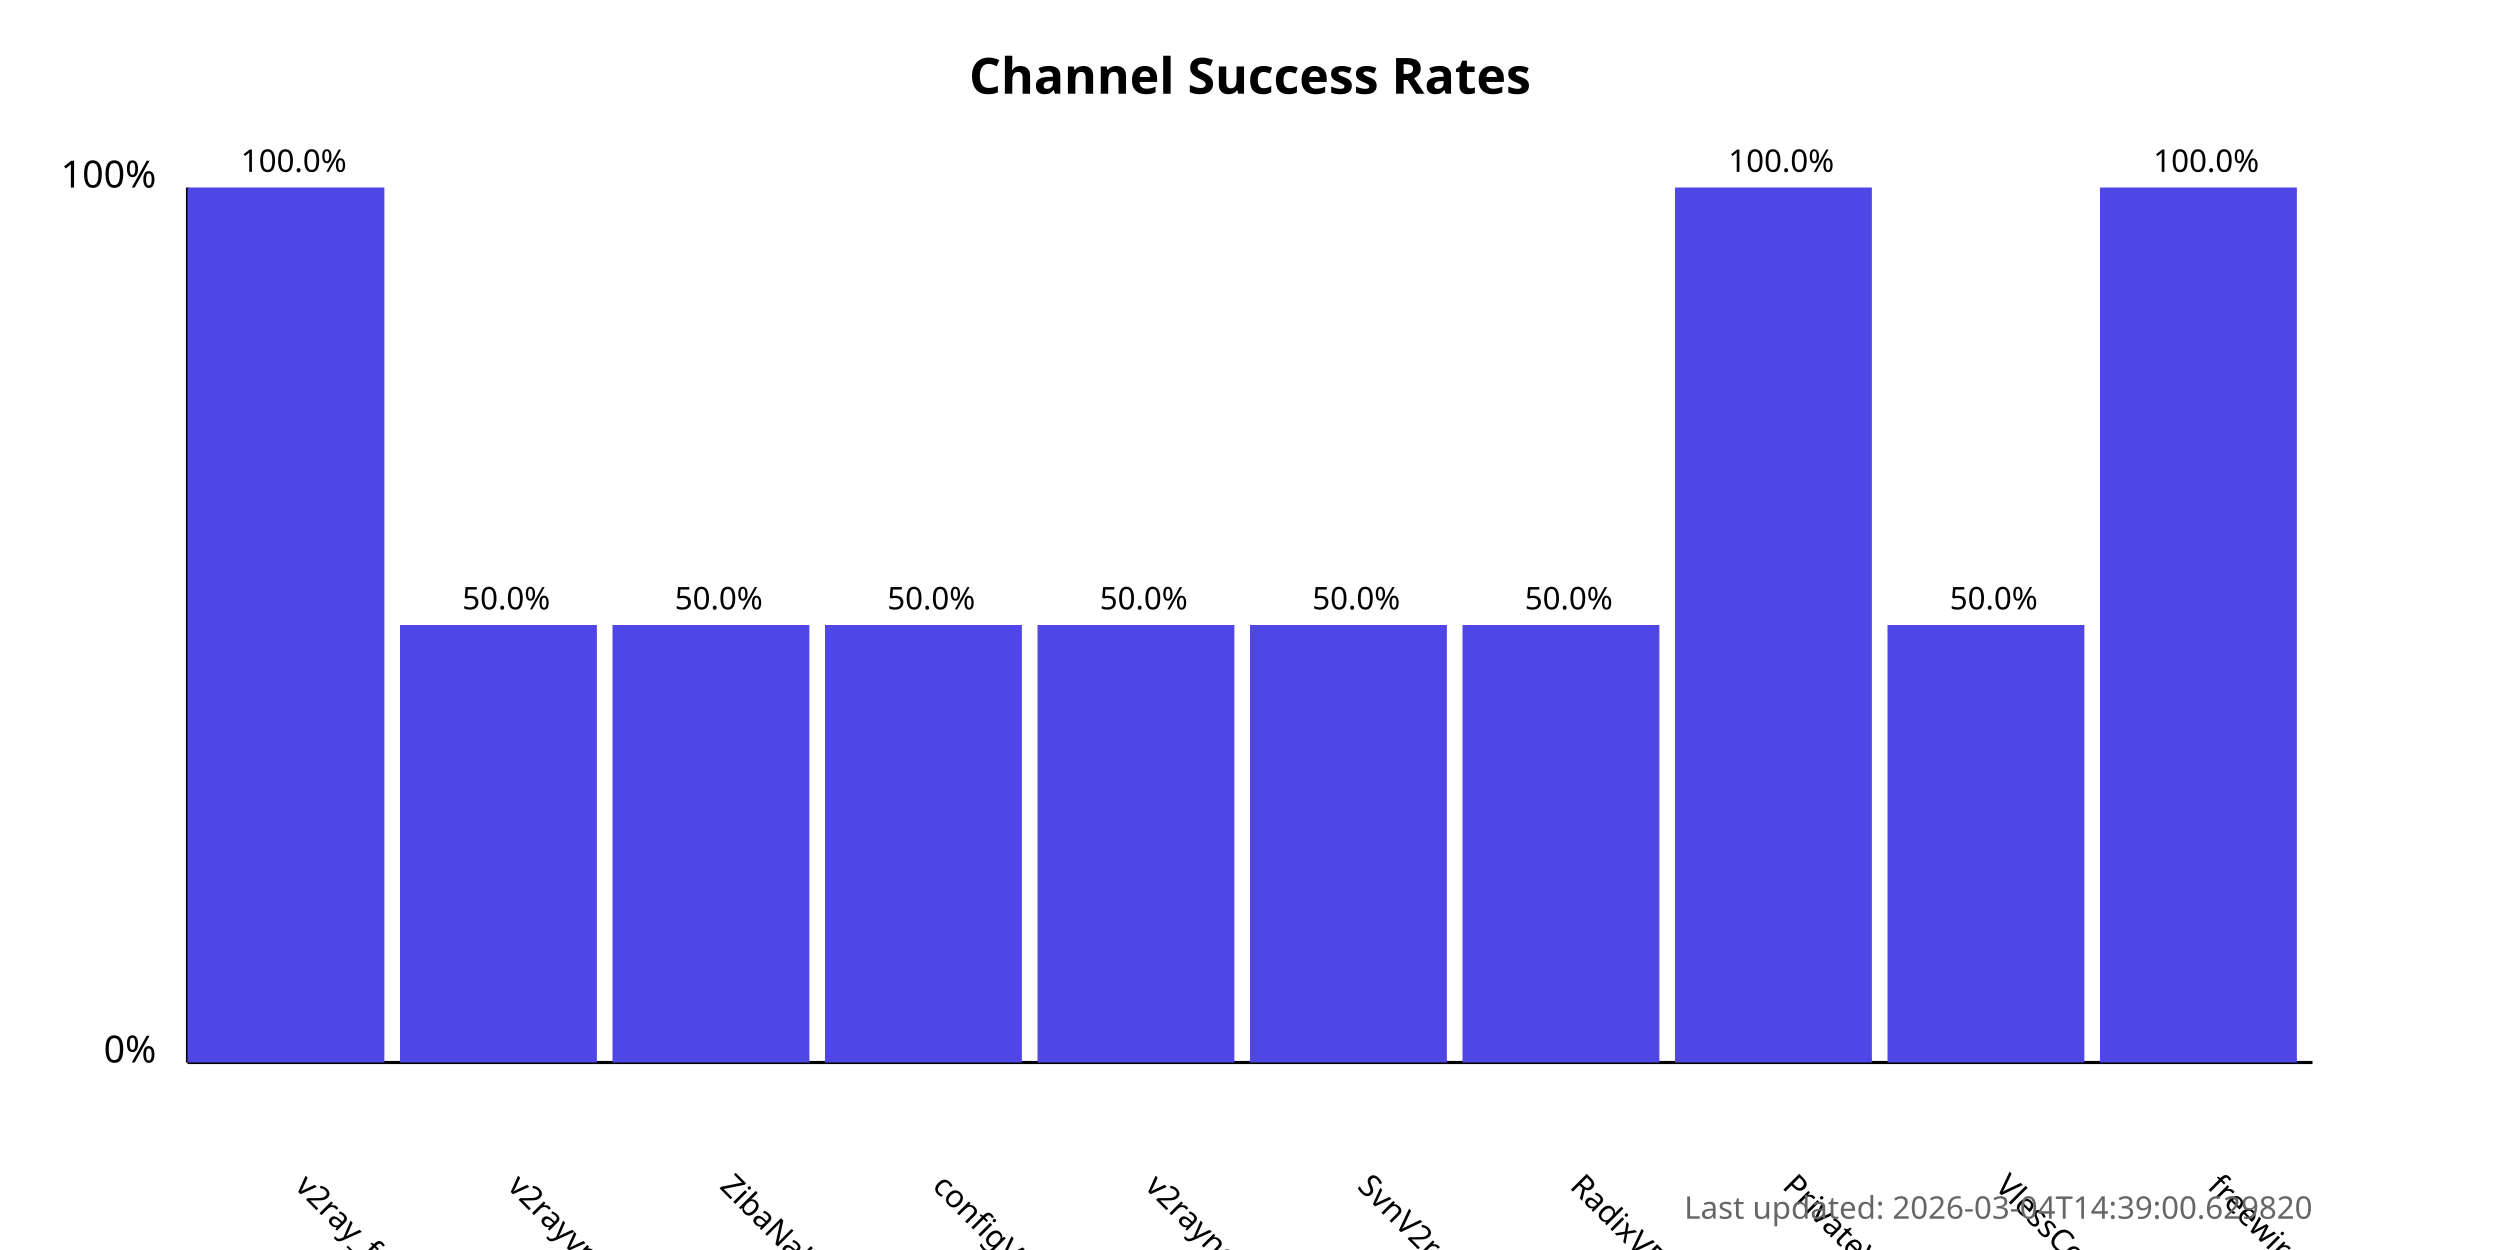
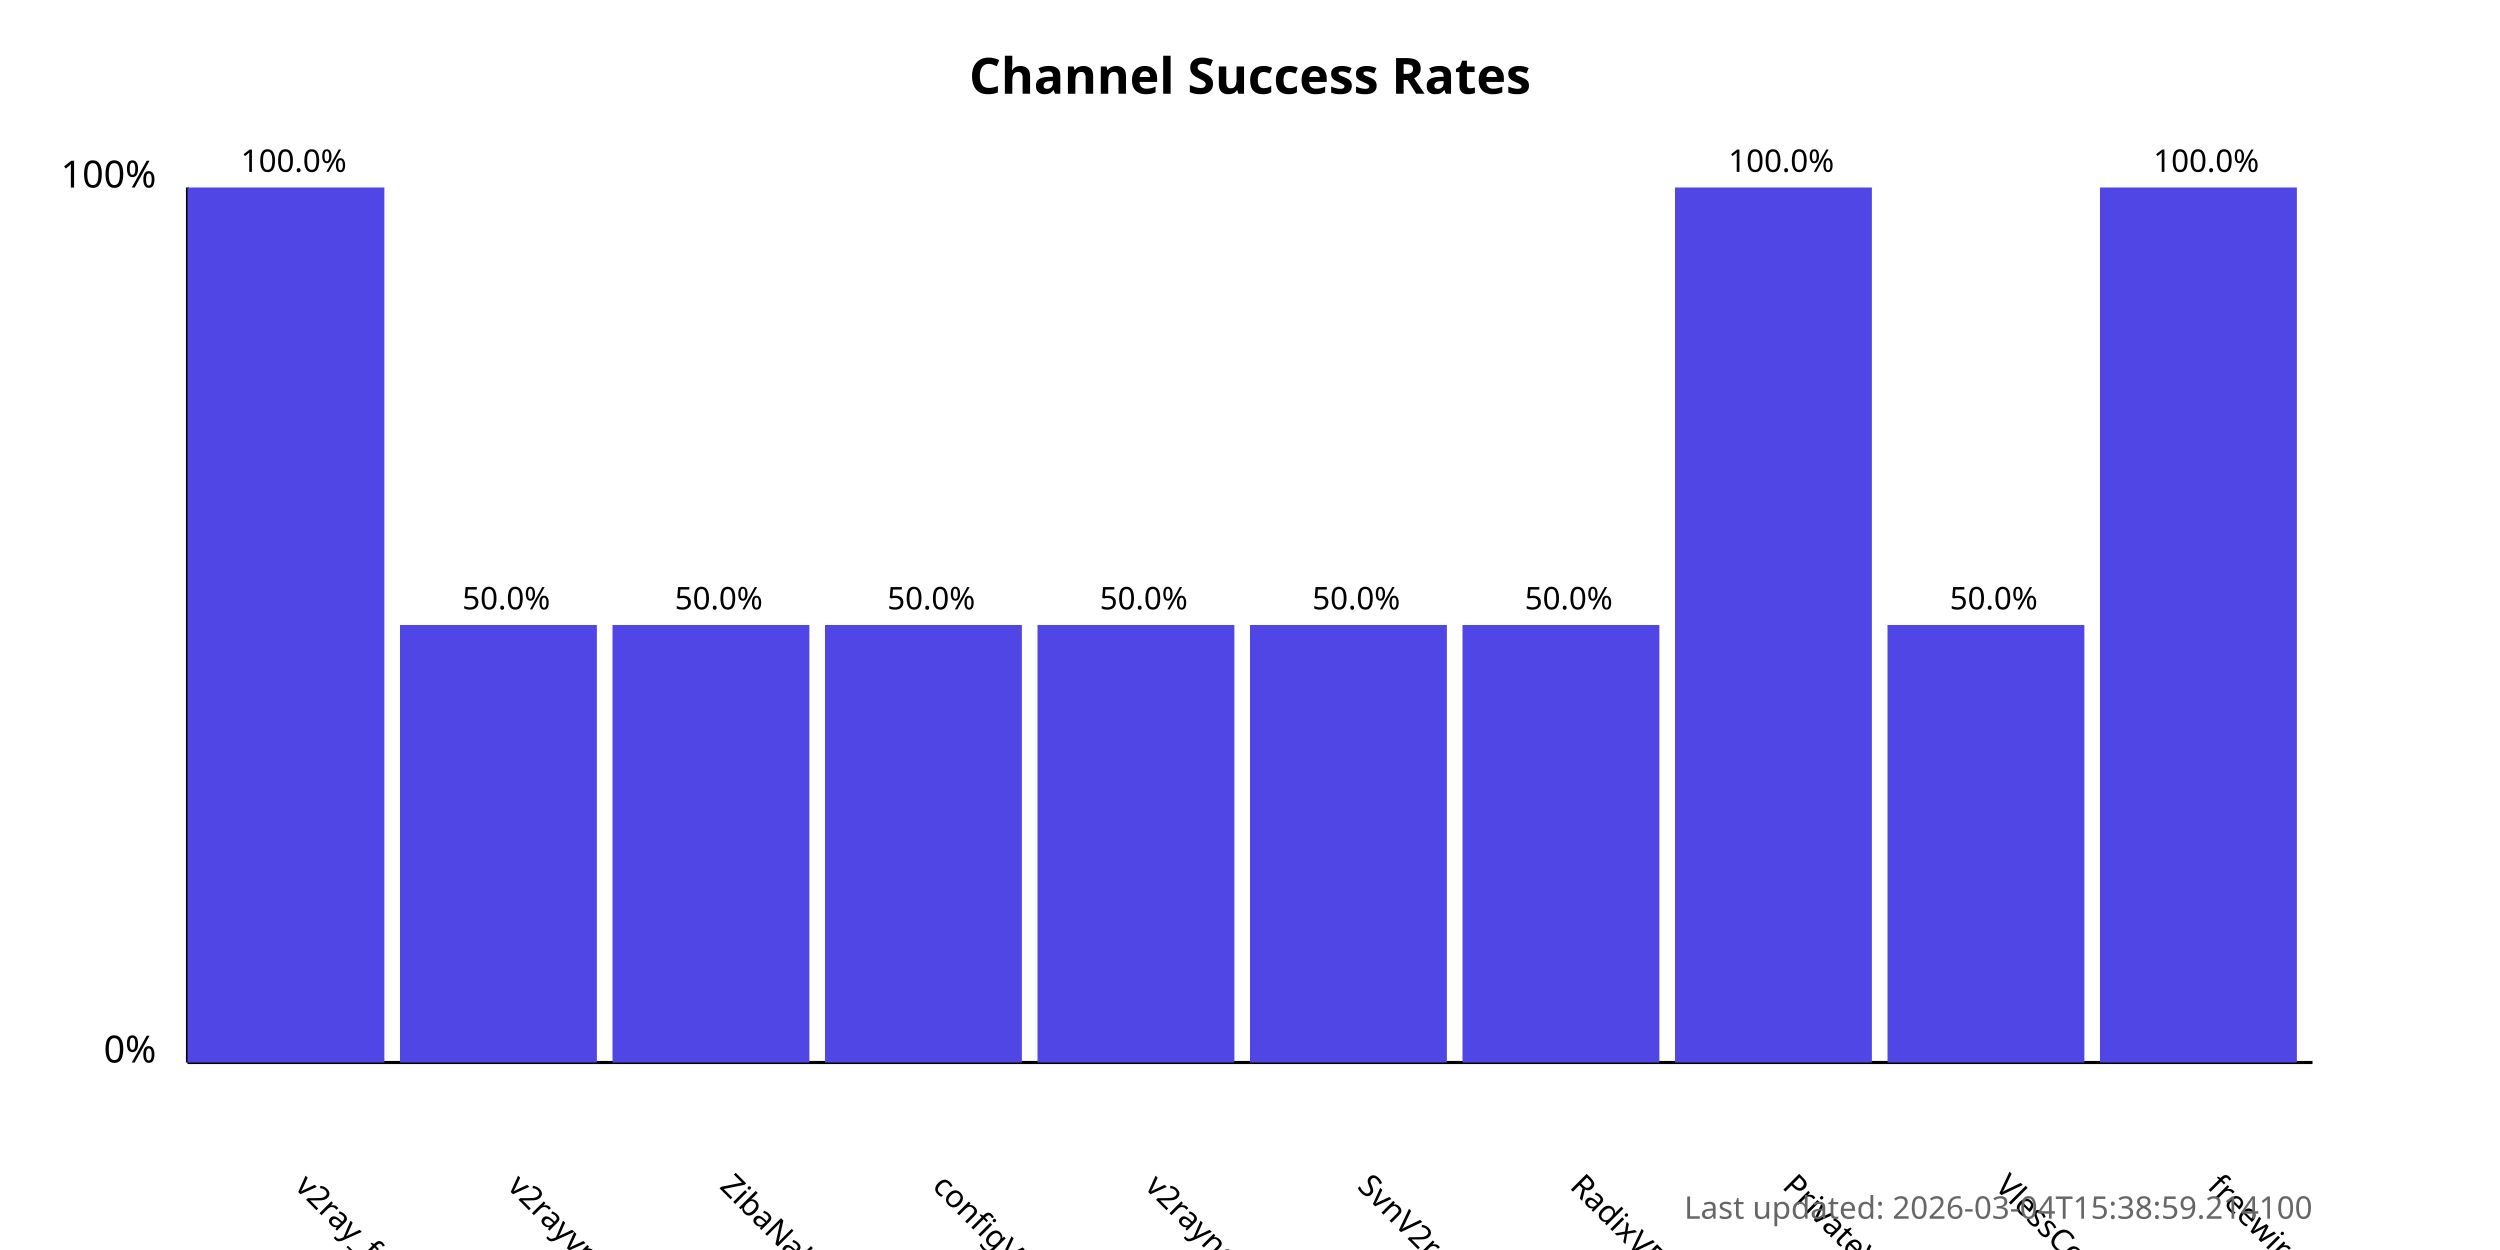
<svg xmlns="http://www.w3.org/2000/svg" width="800" height="400">
  <style>
            .chart-title { font: bold 16px sans-serif; }
            .axis-label { font: 12px sans-serif; }
            .tick-label { font: 10px sans-serif; }
            .bar { fill: #4f46e5; }
            .bar:hover { fill: #6366f1; }
            .timestamp { font: 10px sans-serif; fill: #666; }
        </style>
  <text x="400.0" y="30" text-anchor="middle" class="chart-title">
            Channel Success Rates
        </text>
  <line x1="60" y1="340" x2="60" y2="60" stroke="black" stroke-width="1" />
  <line x1="60" y1="340" x2="740" y2="340" stroke="black" stroke-width="1" />
  <text x="50" y="340" text-anchor="end" class="axis-label">0%</text>
  <text x="50" y="60" text-anchor="end" class="axis-label">100%</text>
  <g>
    <rect x="60" y="60.0" width="63.0" height="280.0" class="bar" />
    <text x="94.0" y="380" transform="rotate(45, 94.0, 380)" text-anchor="start" class="tick-label">
                v2ray_free_conf
            </text>
    <text x="94.0" y="55.0" text-anchor="middle" class="tick-label">
                100.0%
            </text>
  </g>
  <g>
    <rect x="128.0" y="200.0" width="63.0" height="140.0" class="bar" />
    <text x="162.0" y="380" transform="rotate(45, 162.0, 380)" text-anchor="start" class="tick-label">
                v2rayvpno
            </text>
    <text x="162.0" y="195.0" text-anchor="middle" class="tick-label">
                50.0%
            </text>
  </g>
  <g>
    <rect x="196.0" y="200.0" width="63.0" height="140.0" class="bar" />
    <text x="230.0" y="380" transform="rotate(45, 230.0, 380)" text-anchor="start" class="tick-label">
                ZibaNabz
            </text>
    <text x="230.0" y="195.0" text-anchor="middle" class="tick-label">
                50.0%
            </text>
  </g>
  <g>
    <rect x="264.0" y="200.0" width="63.0" height="140.0" class="bar" />
    <text x="298.0" y="380" transform="rotate(45, 298.0, 380)" text-anchor="start" class="tick-label">
                configV2rayForFree
            </text>
    <text x="298.0" y="195.0" text-anchor="middle" class="tick-label">
                50.0%
            </text>
  </g>
  <g>
    <rect x="332.0" y="200.0" width="63.0" height="140.0" class="bar" />
    <text x="366.0" y="380" transform="rotate(45, 366.0, 380)" text-anchor="start" class="tick-label">
                v2rayngvpn
            </text>
    <text x="366.0" y="195.0" text-anchor="middle" class="tick-label">
                50.0%
            </text>
  </g>
  <g>
    <rect x="400.0" y="200.0" width="63.0" height="140.0" class="bar" />
    <text x="434.0" y="380" transform="rotate(45, 434.0, 380)" text-anchor="start" class="tick-label">
                SvnV2ray
            </text>
    <text x="434.0" y="195.0" text-anchor="middle" class="tick-label">
                50.0%
            </text>
  </g>
  <g>
    <rect x="468.0" y="200.0" width="63.0" height="140.0" class="bar" />
    <text x="502.0" y="380" transform="rotate(45, 502.0, 380)" text-anchor="start" class="tick-label">
                RadixVPN
            </text>
    <text x="502.0" y="195.0" text-anchor="middle" class="tick-label">
                50.0%
            </text>
  </g>
  <g>
    <rect x="536.0" y="60.0" width="63.0" height="280.0" class="bar" />
    <text x="570.0" y="380" transform="rotate(45, 570.0, 380)" text-anchor="start" class="tick-label">
                PrivateVPNs
            </text>
    <text x="570.0" y="55.0" text-anchor="middle" class="tick-label">
                100.0%
            </text>
  </g>
  <g>
    <rect x="604.0" y="200.0" width="63.0" height="140.0" class="bar" />
    <text x="638.0" y="380" transform="rotate(45, 638.0, 380)" text-anchor="start" class="tick-label">
                VlessConfig
            </text>
    <text x="638.0" y="195.0" text-anchor="middle" class="tick-label">
                50.0%
            </text>
  </g>
  <g>
    <rect x="672.0" y="60.0" width="63.0" height="280.0" class="bar" />
    <text x="706.0" y="380" transform="rotate(45, 706.0, 380)" text-anchor="start" class="tick-label">
                freewireguard
            </text>
    <text x="706.0" y="55.0" text-anchor="middle" class="tick-label">
                100.0%
            </text>
  </g>
  <text x="740" y="390" text-anchor="end" class="timestamp">
-             Last updated: 2026-03-04T14:39:00.629820
+             Last updated: 2026-03-04T15:38:59.214100
        </text>
</svg>
